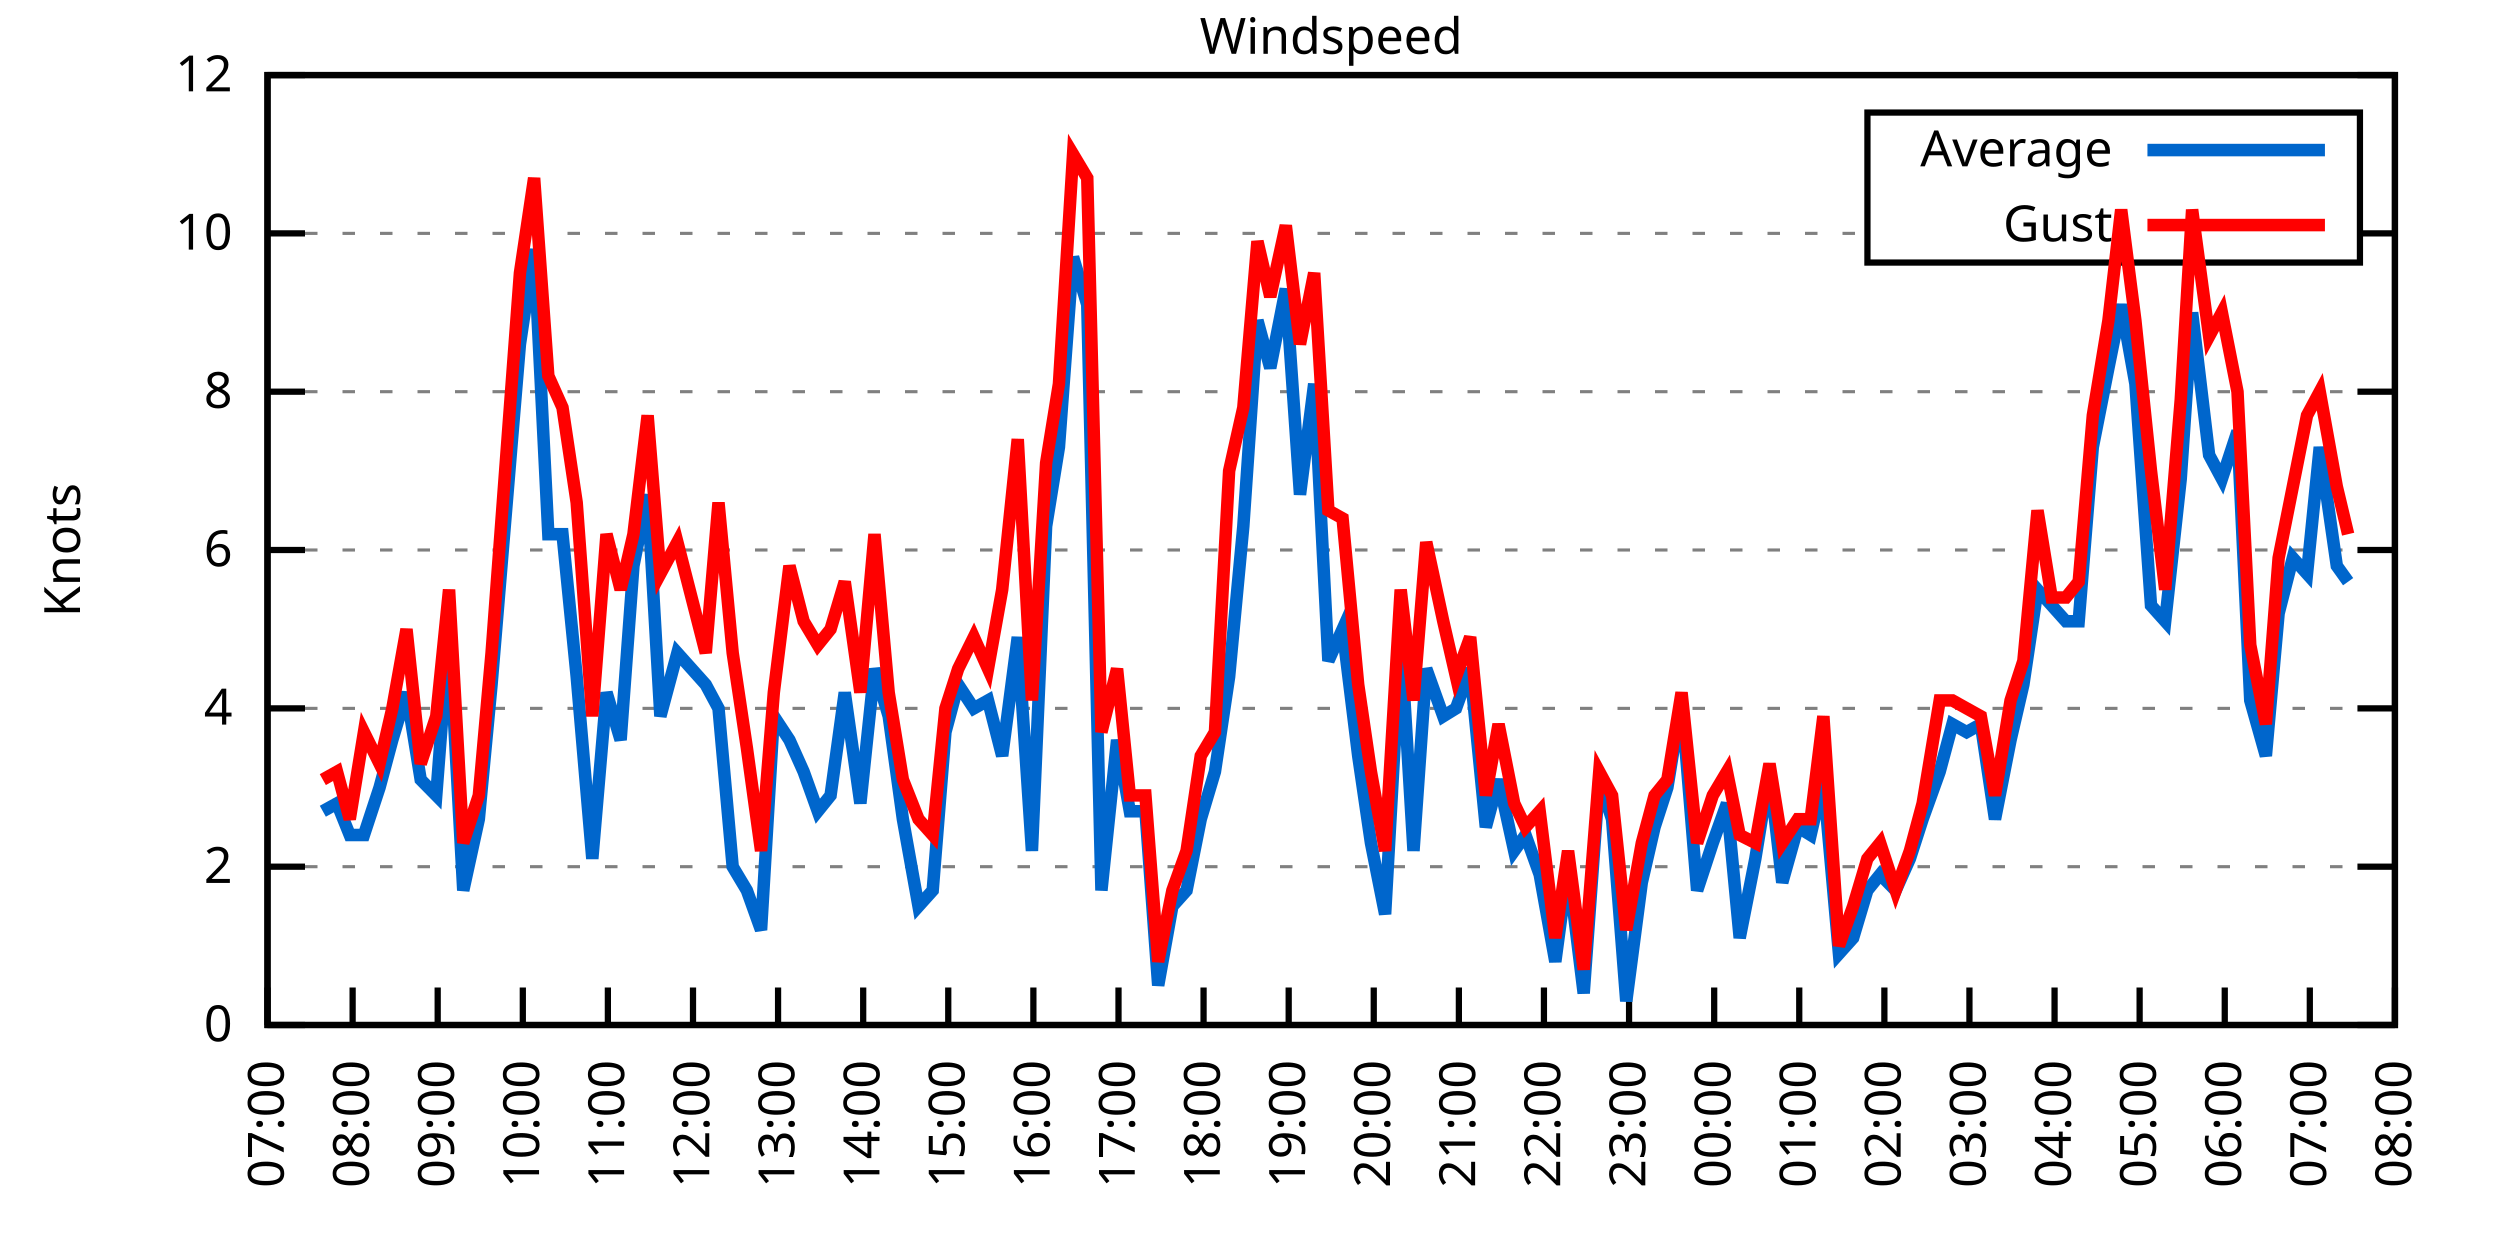
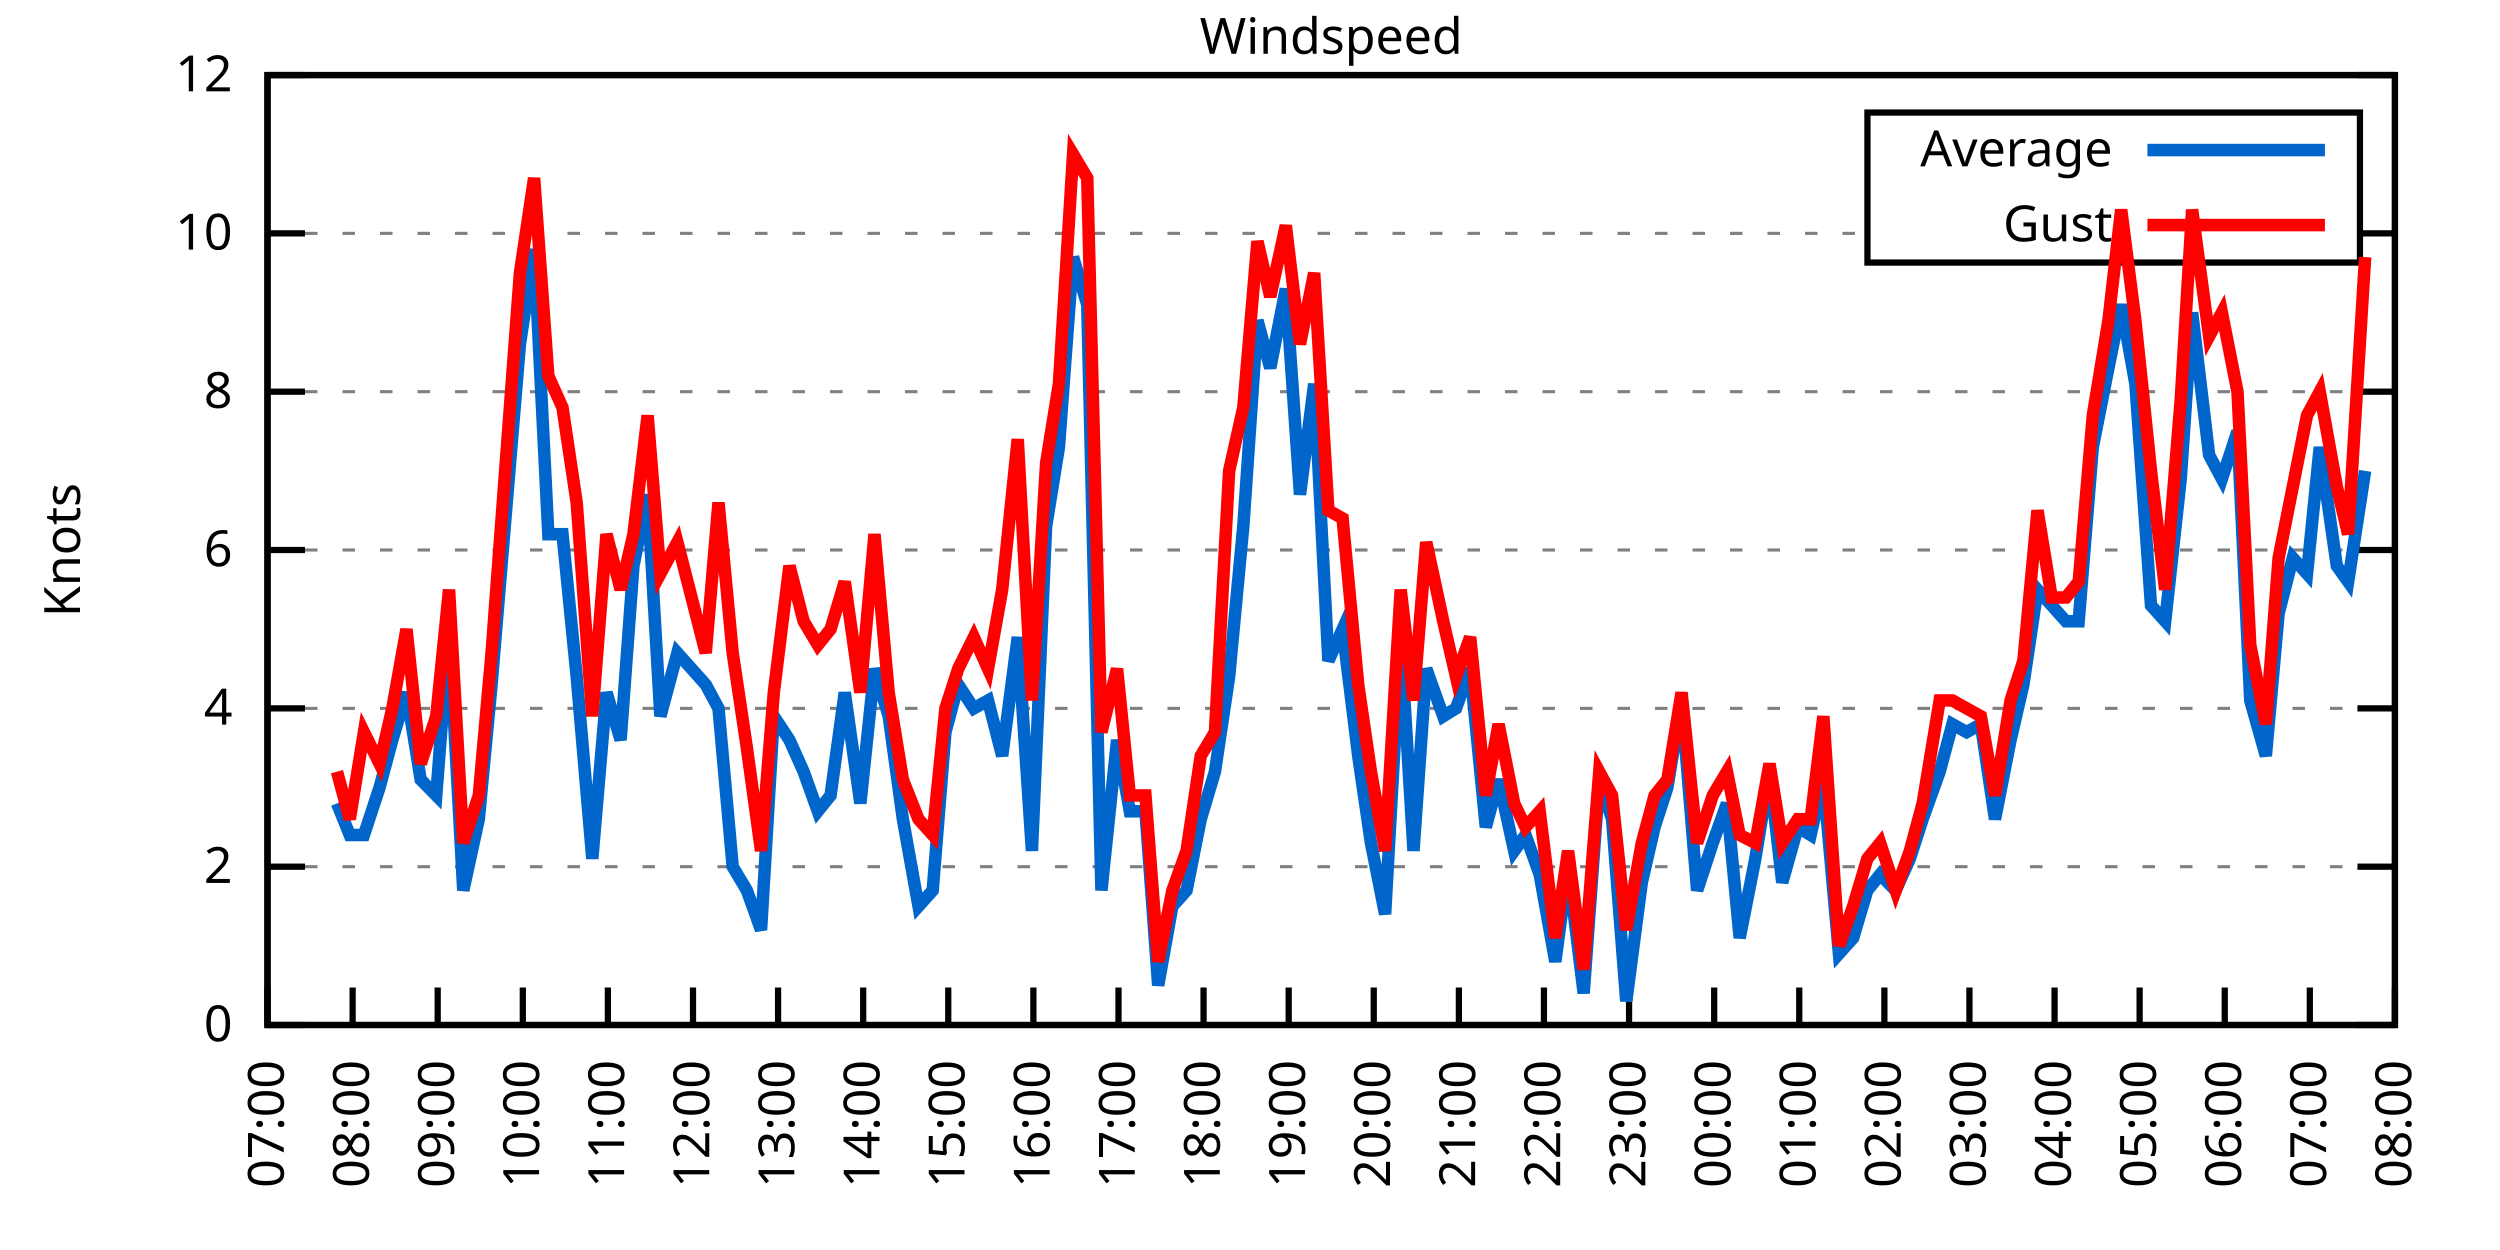
<svg xmlns="http://www.w3.org/2000/svg" xmlns:xlink="http://www.w3.org/1999/xlink" width="400" height="200" viewBox="0 0 400 200">
  <g id="gnuplot_canvas">
    <rect x="0" y="0" width="400" height="200" fill="none" />
    <defs>
      <circle id="gpDot" r="0.5" stroke-width="0.5" stroke="currentColor" />
      <path id="gpPt0" stroke-width="0.333" stroke="currentColor" d="M-1,0 h2 M0,-1 v2" />
      <path id="gpPt1" stroke-width="0.333" stroke="currentColor" d="M-1,-1 L1,1 M1,-1 L-1,1" />
      <path id="gpPt2" stroke-width="0.333" stroke="currentColor" d="M-1,0 L1,0 M0,-1 L0,1 M-1,-1 L1,1 M-1,1 L1,-1" />
      <rect id="gpPt3" stroke-width="0.333" stroke="currentColor" x="-1" y="-1" width="2" height="2" />
      <rect id="gpPt4" stroke-width="0.333" stroke="currentColor" fill="currentColor" x="-1" y="-1" width="2" height="2" />
      <circle id="gpPt5" stroke-width="0.333" stroke="currentColor" cx="0" cy="0" r="1" />
      <use xlink:href="#gpPt5" id="gpPt6" fill="currentColor" stroke="none" />
      <path id="gpPt7" stroke-width="0.333" stroke="currentColor" d="M0,-1.33 L-1.33,0.67 L1.33,0.67 z" />
      <use xlink:href="#gpPt7" id="gpPt8" fill="currentColor" stroke="none" />
      <use xlink:href="#gpPt7" id="gpPt9" stroke="currentColor" transform="rotate(180)" />
      <use xlink:href="#gpPt9" id="gpPt10" fill="currentColor" stroke="none" />
      <use xlink:href="#gpPt3" id="gpPt11" stroke="currentColor" transform="rotate(45)" />
      <use xlink:href="#gpPt11" id="gpPt12" fill="currentColor" stroke="none" />
      <path id="gpPt13" stroke-width="0.333" stroke="currentColor" d="M0,1.330 L1.265,0.411 L0.782,-1.067 L-0.782,-1.076 L-1.265,0.411 z" />
      <use xlink:href="#gpPt13" id="gpPt14" fill="currentColor" stroke="none" />
      <filter id="textbox" filterUnits="objectBoundingBox" x="0" y="0" height="1" width="1">
        <feFlood flood-color="white" flood-opacity="1" result="bgnd" />
        <feComposite in="SourceGraphic" in2="bgnd" operator="atop" />
      </filter>
      <filter id="greybox" filterUnits="objectBoundingBox" x="0" y="0" height="1" width="1">
        <feFlood flood-color="lightgrey" flood-opacity="1" result="grey" />
        <feComposite in="SourceGraphic" in2="grey" operator="atop" />
      </filter>
    </defs>
    <g fill="none" color="white" stroke="currentColor" stroke-width="1.00" stroke-linecap="butt" stroke-linejoin="miter">
</g>
    <g fill="none" color="black" stroke="currentColor" stroke-width="1.00" stroke-linecap="butt" stroke-linejoin="miter">
      <g stroke="none" shape-rendering="crispEdges">
        <polygon fill="rgb(255, 255, 255)" points="42.80,164.00 383.18,164.00 383.18,12.02 42.80,12.02 " />
      </g>
    </g>
    <g fill="none" color="black" stroke="currentColor" stroke-width="1.00" stroke-linecap="butt" stroke-linejoin="miter">
</g>
    <g fill="none" color="black" stroke="black" stroke-width="0.50" stroke-linecap="butt" stroke-linejoin="miter">
</g>
    <g fill="none" color="gray" stroke="currentColor" stroke-width="0.50" stroke-linecap="butt" stroke-linejoin="miter">
      <path stroke="gray" stroke-dasharray="2,4" class="gridline" d="M42.80,164.00 L383.19,164.00  " />
    </g>
    <g fill="none" color="gray" stroke="gray" stroke-width="1.00" stroke-linecap="butt" stroke-linejoin="miter">
</g>
    <g fill="none" color="black" stroke="currentColor" stroke-width="1.00" stroke-linecap="butt" stroke-linejoin="miter">
      <path stroke="black" d="M42.80,164.00 L48.80,164.00 M383.19,164.00 L377.19,164.00  " />
      <g transform="translate(37.20,166.60)" stroke="none" fill="black" font-family="Sans" font-size="8.00" text-anchor="end">
        <text>
          <tspan font-family="Sans"> 0</tspan>
        </text>
      </g>
    </g>
    <g fill="none" color="black" stroke="currentColor" stroke-width="1.00" stroke-linecap="butt" stroke-linejoin="miter">
</g>
    <g fill="none" color="black" stroke="black" stroke-width="0.50" stroke-linecap="butt" stroke-linejoin="miter">
</g>
    <g fill="none" color="gray" stroke="currentColor" stroke-width="0.50" stroke-linecap="butt" stroke-linejoin="miter">
      <path stroke="gray" stroke-dasharray="2,4" class="gridline" d="M42.80,138.67 L383.19,138.67  " />
    </g>
    <g fill="none" color="gray" stroke="gray" stroke-width="1.00" stroke-linecap="butt" stroke-linejoin="miter">
</g>
    <g fill="none" color="black" stroke="currentColor" stroke-width="1.00" stroke-linecap="butt" stroke-linejoin="miter">
      <path stroke="black" d="M42.80,138.67 L48.80,138.67 M383.19,138.67 L377.19,138.67  " />
      <g transform="translate(37.20,141.27)" stroke="none" fill="black" font-family="Sans" font-size="8.00" text-anchor="end">
        <text>
          <tspan font-family="Sans"> 2</tspan>
        </text>
      </g>
    </g>
    <g fill="none" color="black" stroke="currentColor" stroke-width="1.00" stroke-linecap="butt" stroke-linejoin="miter">
</g>
    <g fill="none" color="black" stroke="black" stroke-width="0.50" stroke-linecap="butt" stroke-linejoin="miter">
</g>
    <g fill="none" color="gray" stroke="currentColor" stroke-width="0.50" stroke-linecap="butt" stroke-linejoin="miter">
      <path stroke="gray" stroke-dasharray="2,4" class="gridline" d="M42.80,113.34 L383.19,113.34  " />
    </g>
    <g fill="none" color="gray" stroke="gray" stroke-width="1.00" stroke-linecap="butt" stroke-linejoin="miter">
</g>
    <g fill="none" color="black" stroke="currentColor" stroke-width="1.00" stroke-linecap="butt" stroke-linejoin="miter">
      <path stroke="black" d="M42.80,113.34 L48.80,113.34 M383.19,113.34 L377.19,113.34  " />
      <g transform="translate(37.20,115.94)" stroke="none" fill="black" font-family="Sans" font-size="8.00" text-anchor="end">
        <text>
          <tspan font-family="Sans"> 4</tspan>
        </text>
      </g>
    </g>
    <g fill="none" color="black" stroke="currentColor" stroke-width="1.00" stroke-linecap="butt" stroke-linejoin="miter">
</g>
    <g fill="none" color="black" stroke="black" stroke-width="0.50" stroke-linecap="butt" stroke-linejoin="miter">
</g>
    <g fill="none" color="gray" stroke="currentColor" stroke-width="0.50" stroke-linecap="butt" stroke-linejoin="miter">
      <path stroke="gray" stroke-dasharray="2,4" class="gridline" d="M42.80,88.00 L383.19,88.00  " />
    </g>
    <g fill="none" color="gray" stroke="gray" stroke-width="1.00" stroke-linecap="butt" stroke-linejoin="miter">
</g>
    <g fill="none" color="black" stroke="currentColor" stroke-width="1.00" stroke-linecap="butt" stroke-linejoin="miter">
      <path stroke="black" d="M42.80,88.00 L48.80,88.00 M383.19,88.00 L377.19,88.00  " />
      <g transform="translate(37.20,90.60)" stroke="none" fill="black" font-family="Sans" font-size="8.00" text-anchor="end">
        <text>
          <tspan font-family="Sans"> 6</tspan>
        </text>
      </g>
    </g>
    <g fill="none" color="black" stroke="currentColor" stroke-width="1.00" stroke-linecap="butt" stroke-linejoin="miter">
</g>
    <g fill="none" color="black" stroke="black" stroke-width="0.50" stroke-linecap="butt" stroke-linejoin="miter">
</g>
    <g fill="none" color="gray" stroke="currentColor" stroke-width="0.50" stroke-linecap="butt" stroke-linejoin="miter">
      <path stroke="gray" stroke-dasharray="2,4" class="gridline" d="M42.80,62.67 L383.19,62.67  " />
    </g>
    <g fill="none" color="gray" stroke="gray" stroke-width="1.00" stroke-linecap="butt" stroke-linejoin="miter">
</g>
    <g fill="none" color="black" stroke="currentColor" stroke-width="1.00" stroke-linecap="butt" stroke-linejoin="miter">
      <path stroke="black" d="M42.80,62.67 L48.80,62.67 M383.19,62.67 L377.19,62.67  " />
      <g transform="translate(37.20,65.27)" stroke="none" fill="black" font-family="Sans" font-size="8.00" text-anchor="end">
        <text>
          <tspan font-family="Sans"> 8</tspan>
        </text>
      </g>
    </g>
    <g fill="none" color="black" stroke="currentColor" stroke-width="1.00" stroke-linecap="butt" stroke-linejoin="miter">
</g>
    <g fill="none" color="black" stroke="black" stroke-width="0.50" stroke-linecap="butt" stroke-linejoin="miter">
</g>
    <g fill="none" color="gray" stroke="currentColor" stroke-width="0.50" stroke-linecap="butt" stroke-linejoin="miter">
      <path stroke="gray" stroke-dasharray="2,4" class="gridline" d="M42.80,37.34 L298.79,37.34 M377.59,37.34 L383.19,37.34  " />
    </g>
    <g fill="none" color="gray" stroke="gray" stroke-width="1.00" stroke-linecap="butt" stroke-linejoin="miter">
</g>
    <g fill="none" color="black" stroke="currentColor" stroke-width="1.00" stroke-linecap="butt" stroke-linejoin="miter">
      <path stroke="black" d="M42.80,37.34 L48.80,37.34 M383.19,37.34 L377.19,37.34  " />
      <g transform="translate(37.20,39.94)" stroke="none" fill="black" font-family="Sans" font-size="8.00" text-anchor="end">
        <text>
          <tspan font-family="Sans"> 10</tspan>
        </text>
      </g>
    </g>
    <g fill="none" color="black" stroke="currentColor" stroke-width="1.00" stroke-linecap="butt" stroke-linejoin="miter">
</g>
    <g fill="none" color="black" stroke="black" stroke-width="0.50" stroke-linecap="butt" stroke-linejoin="miter">
</g>
    <g fill="none" color="gray" stroke="currentColor" stroke-width="0.50" stroke-linecap="butt" stroke-linejoin="miter">
      <path stroke="gray" stroke-dasharray="2,4" class="gridline" d="M42.80,12.01 L383.19,12.01  " />
    </g>
    <g fill="none" color="gray" stroke="gray" stroke-width="1.00" stroke-linecap="butt" stroke-linejoin="miter">
</g>
    <g fill="none" color="black" stroke="currentColor" stroke-width="1.00" stroke-linecap="butt" stroke-linejoin="miter">
      <path stroke="black" d="M42.80,12.01 L48.80,12.01 M383.19,12.01 L377.19,12.01  " />
      <g transform="translate(37.20,14.61)" stroke="none" fill="black" font-family="Sans" font-size="8.00" text-anchor="end">
        <text>
          <tspan font-family="Sans"> 12</tspan>
        </text>
      </g>
    </g>
    <g fill="none" color="black" stroke="currentColor" stroke-width="1.00" stroke-linecap="butt" stroke-linejoin="miter">
      <path stroke="black" d="M42.80,164.00 L42.80,158.00  " />
      <g transform="translate(45.40,169.60) rotate(270.00)" stroke="none" fill="black" font-family="Sans" font-size="8.00" text-anchor="end">
        <text>
          <tspan font-family="Sans">07:00</tspan>
        </text>
      </g>
    </g>
    <g fill="none" color="black" stroke="currentColor" stroke-width="1.00" stroke-linecap="butt" stroke-linejoin="miter">
      <path stroke="black" d="M56.42,164.00 L56.42,158.00  " />
      <g transform="translate(59.02,169.60) rotate(270.00)" stroke="none" fill="black" font-family="Sans" font-size="8.00" text-anchor="end">
        <text>
          <tspan font-family="Sans">08:00</tspan>
        </text>
      </g>
    </g>
    <g fill="none" color="black" stroke="currentColor" stroke-width="1.00" stroke-linecap="butt" stroke-linejoin="miter">
      <path stroke="black" d="M70.03,164.00 L70.03,158.00  " />
      <g transform="translate(72.63,169.60) rotate(270.00)" stroke="none" fill="black" font-family="Sans" font-size="8.00" text-anchor="end">
        <text>
          <tspan font-family="Sans">09:00</tspan>
        </text>
      </g>
    </g>
    <g fill="none" color="black" stroke="currentColor" stroke-width="1.00" stroke-linecap="butt" stroke-linejoin="miter">
      <path stroke="black" d="M83.65,164.00 L83.65,158.00  " />
      <g transform="translate(86.25,169.60) rotate(270.00)" stroke="none" fill="black" font-family="Sans" font-size="8.00" text-anchor="end">
        <text>
          <tspan font-family="Sans">10:00</tspan>
        </text>
      </g>
    </g>
    <g fill="none" color="black" stroke="currentColor" stroke-width="1.00" stroke-linecap="butt" stroke-linejoin="miter">
      <path stroke="black" d="M97.26,164.00 L97.26,158.00  " />
      <g transform="translate(99.86,169.60) rotate(270.00)" stroke="none" fill="black" font-family="Sans" font-size="8.00" text-anchor="end">
        <text>
          <tspan font-family="Sans">11:00</tspan>
        </text>
      </g>
    </g>
    <g fill="none" color="black" stroke="currentColor" stroke-width="1.00" stroke-linecap="butt" stroke-linejoin="miter">
      <path stroke="black" d="M110.88,164.00 L110.88,158.00  " />
      <g transform="translate(113.48,169.60) rotate(270.00)" stroke="none" fill="black" font-family="Sans" font-size="8.00" text-anchor="end">
        <text>
          <tspan font-family="Sans">12:00</tspan>
        </text>
      </g>
    </g>
    <g fill="none" color="black" stroke="currentColor" stroke-width="1.00" stroke-linecap="butt" stroke-linejoin="miter">
      <path stroke="black" d="M124.49,164.00 L124.49,158.00  " />
      <g transform="translate(127.09,169.60) rotate(270.00)" stroke="none" fill="black" font-family="Sans" font-size="8.00" text-anchor="end">
        <text>
          <tspan font-family="Sans">13:00</tspan>
        </text>
      </g>
    </g>
    <g fill="none" color="black" stroke="currentColor" stroke-width="1.00" stroke-linecap="butt" stroke-linejoin="miter">
      <path stroke="black" d="M138.11,164.00 L138.11,158.00  " />
      <g transform="translate(140.71,169.60) rotate(270.00)" stroke="none" fill="black" font-family="Sans" font-size="8.00" text-anchor="end">
        <text>
          <tspan font-family="Sans">14:00</tspan>
        </text>
      </g>
    </g>
    <g fill="none" color="black" stroke="currentColor" stroke-width="1.00" stroke-linecap="butt" stroke-linejoin="miter">
      <path stroke="black" d="M151.72,164.00 L151.72,158.00  " />
      <g transform="translate(154.32,169.60) rotate(270.00)" stroke="none" fill="black" font-family="Sans" font-size="8.00" text-anchor="end">
        <text>
          <tspan font-family="Sans">15:00</tspan>
        </text>
      </g>
    </g>
    <g fill="none" color="black" stroke="currentColor" stroke-width="1.00" stroke-linecap="butt" stroke-linejoin="miter">
      <path stroke="black" d="M165.34,164.00 L165.34,158.00  " />
      <g transform="translate(167.94,169.60) rotate(270.00)" stroke="none" fill="black" font-family="Sans" font-size="8.00" text-anchor="end">
        <text>
          <tspan font-family="Sans">16:00</tspan>
        </text>
      </g>
    </g>
    <g fill="none" color="black" stroke="currentColor" stroke-width="1.00" stroke-linecap="butt" stroke-linejoin="miter">
      <path stroke="black" d="M178.96,164.00 L178.96,158.00  " />
      <g transform="translate(181.56,169.60) rotate(270.00)" stroke="none" fill="black" font-family="Sans" font-size="8.00" text-anchor="end">
        <text>
          <tspan font-family="Sans">17:00</tspan>
        </text>
      </g>
    </g>
    <g fill="none" color="black" stroke="currentColor" stroke-width="1.00" stroke-linecap="butt" stroke-linejoin="miter">
      <path stroke="black" d="M192.57,164.00 L192.57,158.00  " />
      <g transform="translate(195.17,169.60) rotate(270.00)" stroke="none" fill="black" font-family="Sans" font-size="8.00" text-anchor="end">
        <text>
          <tspan font-family="Sans">18:00</tspan>
        </text>
      </g>
    </g>
    <g fill="none" color="black" stroke="currentColor" stroke-width="1.00" stroke-linecap="butt" stroke-linejoin="miter">
      <path stroke="black" d="M206.19,164.00 L206.19,158.00  " />
      <g transform="translate(208.79,169.60) rotate(270.00)" stroke="none" fill="black" font-family="Sans" font-size="8.00" text-anchor="end">
        <text>
          <tspan font-family="Sans">19:00</tspan>
        </text>
      </g>
    </g>
    <g fill="none" color="black" stroke="currentColor" stroke-width="1.00" stroke-linecap="butt" stroke-linejoin="miter">
      <path stroke="black" d="M219.80,164.00 L219.80,158.00  " />
      <g transform="translate(222.40,169.60) rotate(270.00)" stroke="none" fill="black" font-family="Sans" font-size="8.00" text-anchor="end">
        <text>
          <tspan font-family="Sans">20:00</tspan>
        </text>
      </g>
    </g>
    <g fill="none" color="black" stroke="currentColor" stroke-width="1.00" stroke-linecap="butt" stroke-linejoin="miter">
      <path stroke="black" d="M233.42,164.00 L233.42,158.00  " />
      <g transform="translate(236.02,169.60) rotate(270.00)" stroke="none" fill="black" font-family="Sans" font-size="8.00" text-anchor="end">
        <text>
          <tspan font-family="Sans">21:00</tspan>
        </text>
      </g>
    </g>
    <g fill="none" color="black" stroke="currentColor" stroke-width="1.00" stroke-linecap="butt" stroke-linejoin="miter">
      <path stroke="black" d="M247.03,164.00 L247.03,158.00  " />
      <g transform="translate(249.63,169.60) rotate(270.00)" stroke="none" fill="black" font-family="Sans" font-size="8.00" text-anchor="end">
        <text>
          <tspan font-family="Sans">22:00</tspan>
        </text>
      </g>
    </g>
    <g fill="none" color="black" stroke="currentColor" stroke-width="1.00" stroke-linecap="butt" stroke-linejoin="miter">
      <path stroke="black" d="M260.65,164.00 L260.65,158.00  " />
      <g transform="translate(263.25,169.60) rotate(270.00)" stroke="none" fill="black" font-family="Sans" font-size="8.00" text-anchor="end">
        <text>
          <tspan font-family="Sans">23:00</tspan>
        </text>
      </g>
    </g>
    <g fill="none" color="black" stroke="currentColor" stroke-width="1.00" stroke-linecap="butt" stroke-linejoin="miter">
      <path stroke="black" d="M274.27,164.00 L274.27,158.00  " />
      <g transform="translate(276.87,169.60) rotate(270.00)" stroke="none" fill="black" font-family="Sans" font-size="8.00" text-anchor="end">
        <text>
          <tspan font-family="Sans">00:00</tspan>
        </text>
      </g>
    </g>
    <g fill="none" color="black" stroke="currentColor" stroke-width="1.00" stroke-linecap="butt" stroke-linejoin="miter">
      <path stroke="black" d="M287.88,164.00 L287.88,158.00  " />
      <g transform="translate(290.48,169.60) rotate(270.00)" stroke="none" fill="black" font-family="Sans" font-size="8.00" text-anchor="end">
        <text>
          <tspan font-family="Sans">01:00</tspan>
        </text>
      </g>
    </g>
    <g fill="none" color="black" stroke="currentColor" stroke-width="1.00" stroke-linecap="butt" stroke-linejoin="miter">
      <path stroke="black" d="M301.50,164.00 L301.50,158.00  " />
      <g transform="translate(304.10,169.60) rotate(270.00)" stroke="none" fill="black" font-family="Sans" font-size="8.00" text-anchor="end">
        <text>
          <tspan font-family="Sans">02:00</tspan>
        </text>
      </g>
    </g>
    <g fill="none" color="black" stroke="currentColor" stroke-width="1.00" stroke-linecap="butt" stroke-linejoin="miter">
      <path stroke="black" d="M315.11,164.00 L315.11,158.00  " />
      <g transform="translate(317.71,169.60) rotate(270.00)" stroke="none" fill="black" font-family="Sans" font-size="8.00" text-anchor="end">
        <text>
          <tspan font-family="Sans">03:00</tspan>
        </text>
      </g>
    </g>
    <g fill="none" color="black" stroke="currentColor" stroke-width="1.00" stroke-linecap="butt" stroke-linejoin="miter">
      <path stroke="black" d="M328.73,164.00 L328.73,158.00  " />
      <g transform="translate(331.33,169.60) rotate(270.00)" stroke="none" fill="black" font-family="Sans" font-size="8.00" text-anchor="end">
        <text>
          <tspan font-family="Sans">04:00</tspan>
        </text>
      </g>
    </g>
    <g fill="none" color="black" stroke="currentColor" stroke-width="1.00" stroke-linecap="butt" stroke-linejoin="miter">
      <path stroke="black" d="M342.34,164.00 L342.34,158.00  " />
      <g transform="translate(344.94,169.60) rotate(270.00)" stroke="none" fill="black" font-family="Sans" font-size="8.00" text-anchor="end">
        <text>
          <tspan font-family="Sans">05:00</tspan>
        </text>
      </g>
    </g>
    <g fill="none" color="black" stroke="currentColor" stroke-width="1.00" stroke-linecap="butt" stroke-linejoin="miter">
      <path stroke="black" d="M355.96,164.00 L355.96,158.00  " />
      <g transform="translate(358.56,169.60) rotate(270.00)" stroke="none" fill="black" font-family="Sans" font-size="8.00" text-anchor="end">
        <text>
          <tspan font-family="Sans">06:00</tspan>
        </text>
      </g>
    </g>
    <g fill="none" color="black" stroke="currentColor" stroke-width="1.00" stroke-linecap="butt" stroke-linejoin="miter">
      <path stroke="black" d="M369.57,164.00 L369.57,158.00  " />
      <g transform="translate(372.17,169.60) rotate(270.00)" stroke="none" fill="black" font-family="Sans" font-size="8.00" text-anchor="end">
        <text>
          <tspan font-family="Sans">07:00</tspan>
        </text>
      </g>
    </g>
    <g fill="none" color="black" stroke="currentColor" stroke-width="1.00" stroke-linecap="butt" stroke-linejoin="miter">
      <path stroke="black" d="M383.19,164.00 L383.19,158.00  " />
      <g transform="translate(385.79,169.60) rotate(270.00)" stroke="none" fill="black" font-family="Sans" font-size="8.00" text-anchor="end">
        <text>
          <tspan font-family="Sans">08:00</tspan>
        </text>
      </g>
    </g>
    <g fill="none" color="black" stroke="currentColor" stroke-width="1.00" stroke-linecap="butt" stroke-linejoin="miter">
</g>
    <g fill="none" color="black" stroke="currentColor" stroke-width="1.00" stroke-linecap="butt" stroke-linejoin="miter">
      <path stroke="black" d="M42.80,12.01 L42.80,164.00 L383.19,164.00 L383.19,12.01 L42.80,12.01 Z  " />
    </g>
    <g fill="none" color="black" stroke="currentColor" stroke-width="1.00" stroke-linecap="butt" stroke-linejoin="miter">
</g>
    <g fill="none" color="black" stroke="currentColor" stroke-width="1.00" stroke-linecap="butt" stroke-linejoin="miter">
      <path stroke="black" d="M298.79,42.01 L298.79,18.01 L377.59,18.01 L377.59,42.01 L298.79,42.01 Z  " />
    </g>
    <g id="Windspeed_plot_1">
      <g fill="none" color="white" stroke="black" stroke-width="2.00" stroke-linecap="butt" stroke-linejoin="miter">
</g>
      <g fill="none" color="black" stroke="currentColor" stroke-width="2.00" stroke-linecap="butt" stroke-linejoin="miter">
        <g transform="translate(337.99,26.61)" stroke="none" fill="black" font-family="Sans" font-size="8.00" text-anchor="end">
          <text>
            <tspan font-family="Sans">Average</tspan>
          </text>
        </g>
      </g>
      <g fill="none" color="black" stroke="currentColor" stroke-width="2.00" stroke-linecap="butt" stroke-linejoin="miter">
-         <path stroke="rgb(  0, 102, 204)" d="M343.59,24.01 L371.99,24.01 M51.65,129.80 L53.92,128.54 L55.96,133.60 L58.23,133.60 L60.73,126.00 L62.77,118.40   L65.04,110.80 L67.31,124.74 L69.80,127.27 L71.85,100.67 L74.12,142.47 L76.61,131.07 L78.65,109.54 L83.19,55.07   L85.46,39.87 L87.73,85.47 L90.00,85.47 L92.27,108.27 L94.77,137.40 L97.04,110.80 L99.30,118.40 L101.35,90.54   L103.62,79.14 L105.66,114.60 L108.38,104.47 L112.92,109.54 L114.96,113.34 L117.23,138.67 L119.50,142.47 L121.77,148.80   L123.81,114.60 L126.31,118.40 L128.58,123.47 L130.85,129.80 L132.89,127.27 L135.16,110.80 L137.66,128.54 L139.92,107.00   L142.19,114.60 L144.46,131.07 L146.96,145.00 L149.23,142.47 L151.27,117.14 L153.31,109.54 L155.81,113.34 L158.08,112.07   L160.35,120.94 L162.84,101.94 L165.11,136.14 L167.38,84.21 L169.43,71.54 L171.69,41.14 L173.96,48.74 L176.23,142.47   L178.73,118.40 L180.77,129.80 L183.27,129.80 L185.31,157.67 L187.58,145.00 L189.85,142.47 L192.12,131.07 L194.39,123.47   L196.66,108.27 L198.93,84.21 L201.19,51.27 L203.24,58.87 L205.73,46.21 L208.00,79.14 L210.27,61.41 L212.54,105.74   L214.81,100.67 L217.31,120.94 L219.35,134.87 L221.62,146.27 L224.11,101.94 L226.16,136.14 L228.20,107.00 L230.92,114.60   L232.96,113.34 L235.23,107.00 L237.73,132.34 L239.77,124.74 L242.27,136.14 L244.08,133.60 L246.35,139.93 L248.85,153.87   L250.89,138.67 L253.39,158.93 L255.88,124.74 L257.93,131.07 L260.20,160.20 L262.69,141.20 L264.73,132.34 L266.78,126.00   L269.05,112.07 L271.54,142.47 L274.04,134.87 L276.31,128.54 L278.35,150.07 L280.85,137.40 L283.12,123.47 L285.16,141.20   L287.65,132.34 L289.70,133.60 L291.74,124.74 L294.23,152.60 L296.50,150.07 L298.77,142.47 L300.82,139.93 L303.31,142.47   L305.58,137.40 L307.62,131.07 L310.35,123.47 L312.39,115.87 L314.66,117.14 L316.93,115.87 L319.20,131.07 L321.69,118.40   L323.74,109.54 L326.00,94.34 L328.27,96.87 L330.54,99.40 L332.59,99.40 L334.85,71.54 L337.35,58.87 L339.39,48.74   L341.66,61.41 L344.16,96.87 L346.43,99.40 L348.92,76.61 L350.74,50.01 L353.46,72.81 L355.50,76.61 L358.00,69.01   L360.04,112.07 L362.54,120.94 L364.58,98.14 L366.85,89.27 L369.12,91.80 L371.16,71.54 L373.89,90.54 L375.70,93.07    " />
+         <path stroke="rgb(  0, 102, 204)" d="M343.59,24.01 L371.99,24.01 M53.92,128.54 L55.96,133.60 L58.23,133.60 L60.73,126.00 L62.77,118.40 L65.04,110.80   L67.31,124.74 L69.80,127.27 L71.85,100.67 L74.12,142.47 L76.61,131.07 L78.65,109.54 L83.19,55.07 L85.46,39.87   L87.73,85.47 L90.00,85.47 L92.27,108.27 L94.77,137.40 L97.04,110.80 L99.30,118.40 L101.35,90.54 L103.62,79.14   L105.66,114.60 L108.38,104.47 L112.92,109.54 L114.96,113.34 L117.23,138.67 L119.50,142.47 L121.77,148.80 L123.81,114.60   L126.31,118.40 L128.58,123.47 L130.85,129.80 L132.89,127.27 L135.16,110.80 L137.66,128.54 L139.92,107.00 L142.19,114.60   L144.46,131.07 L146.96,145.00 L149.23,142.47 L151.27,117.14 L153.31,109.54 L155.81,113.34 L158.08,112.07 L160.35,120.94   L162.84,101.94 L165.11,136.14 L167.38,84.21 L169.43,71.54 L171.69,41.14 L173.96,48.74 L176.23,142.47 L178.73,118.40   L180.77,129.80 L183.27,129.80 L185.31,157.67 L187.58,145.00 L189.85,142.47 L192.12,131.07 L194.39,123.47 L196.66,108.27   L198.93,84.21 L201.19,51.27 L203.24,58.87 L205.73,46.21 L208.00,79.14 L210.27,61.41 L212.54,105.74 L214.81,100.67   L217.31,120.94 L219.35,134.87 L221.62,146.27 L224.11,101.94 L226.16,136.14 L228.20,107.00 L230.92,114.60 L232.96,113.34   L235.23,107.00 L237.73,132.34 L239.77,124.74 L242.27,136.14 L244.08,133.60 L246.35,139.93 L248.85,153.87 L250.89,138.67   L253.39,158.93 L255.88,124.74 L257.93,131.07 L260.20,160.20 L262.69,141.20 L264.73,132.34 L266.78,126.00 L269.05,112.07   L271.54,142.47 L274.04,134.87 L276.31,128.54 L278.35,150.07 L280.85,137.40 L283.12,123.47 L285.16,141.20 L287.65,132.34   L289.70,133.60 L291.74,124.74 L294.23,152.60 L296.50,150.07 L298.77,142.47 L300.82,139.93 L303.31,142.47 L305.58,137.40   L307.62,131.07 L310.35,123.47 L312.39,115.87 L314.66,117.14 L316.93,115.87 L319.20,131.07 L321.69,118.40 L323.74,109.54   L326.00,94.34 L328.27,96.87 L330.54,99.40 L332.59,99.40 L334.85,71.54 L337.35,58.87 L339.39,48.74 L341.66,61.41   L344.16,96.87 L346.43,99.40 L348.92,76.61 L350.74,50.01 L353.46,72.81 L355.50,76.61 L358.00,69.01 L360.04,112.07   L362.54,120.94 L364.58,98.14 L366.85,89.27 L369.12,91.80 L371.16,71.54 L373.89,90.54 L375.70,93.07 L378.42,75.34    " />
      </g>
    </g>
    <g id="Windspeed_plot_2">
      <g fill="none" color="black" stroke="currentColor" stroke-width="2.00" stroke-linecap="butt" stroke-linejoin="miter">
        <g transform="translate(337.99,38.61)" stroke="none" fill="black" font-family="Sans" font-size="8.00" text-anchor="end">
          <text>
            <tspan font-family="Sans">Gust</tspan>
          </text>
        </g>
      </g>
      <g fill="none" color="black" stroke="currentColor" stroke-width="2.00" stroke-linecap="butt" stroke-linejoin="miter">
-         <path stroke="rgb(255,   0,   0)" d="M343.59,36.01 L371.99,36.01 M51.65,124.74 L53.92,123.47 L55.96,131.07 L58.23,117.14 L60.73,122.20 L62.77,113.34   L65.04,100.67 L67.31,122.20 L69.80,114.60 L71.85,94.34 L74.12,134.87 L76.61,127.27 L78.65,104.47 L83.19,43.67   L85.46,28.48 L87.73,60.14 L90.00,65.21 L92.27,80.41 L94.77,114.60 L97.04,85.47 L99.30,94.34 L101.35,85.47   L103.62,66.47 L105.66,91.80 L108.38,86.74 L112.92,104.47 L114.96,80.41 L117.23,104.47 L119.50,119.67 L121.77,136.14   L123.81,110.80 L126.31,90.54 L128.58,99.40 L130.85,103.20 L132.89,100.67 L135.16,93.07 L137.66,110.80 L139.92,85.47   L142.19,110.80 L144.46,124.74 L146.96,131.07 L149.23,133.60 L151.27,113.34 L153.31,107.00 L155.81,101.94 L158.08,107.00   L160.35,94.34 L162.84,70.27 L165.11,112.07 L167.38,74.07 L169.43,61.41 L171.69,24.68 L173.96,28.48 L176.23,117.14   L178.73,107.00 L180.77,127.27 L183.27,127.27 L185.31,153.87 L187.58,142.47 L189.85,136.14 L192.12,120.94 L194.39,117.14   L196.66,75.34 L198.93,65.21 L201.19,38.61 L203.24,47.47 L205.73,36.08 L208.00,55.07 L210.27,43.67 L212.54,81.67   L214.81,82.94 L217.31,109.54 L219.35,123.47 L221.62,136.14 L224.11,94.34 L226.16,112.07 L228.20,86.74 L230.92,99.40   L232.96,108.27 L235.23,101.94 L237.73,127.27 L239.77,115.87 L242.27,128.54 L244.08,132.34 L246.35,129.80 L248.85,150.07   L250.89,136.14 L253.39,155.13 L255.88,123.47 L257.93,127.27 L260.20,148.80 L262.69,134.87 L264.73,127.27 L266.78,124.74   L269.05,110.80 L271.54,134.87 L274.04,127.27 L276.31,123.47 L278.35,133.60 L280.85,134.87 L283.12,122.20 L285.16,134.87   L287.65,131.07 L289.70,131.07 L291.74,114.60 L294.23,151.33 L296.50,145.00 L298.77,137.40 L300.82,134.87 L303.31,142.47   L305.58,136.14 L307.62,128.54 L310.35,112.07 L312.39,112.07 L314.66,113.34 L316.93,114.60 L319.20,127.27 L321.69,112.07   L323.74,105.74 L326.00,81.67 L328.27,95.60 L330.54,95.60 L332.59,93.07 L334.85,66.47 L337.35,51.27 L339.39,33.54   L341.66,51.27 L344.16,75.34 L346.43,94.34 L348.92,63.94 L350.74,33.54 L353.46,53.81 L355.50,50.01 L358.00,62.67   L360.04,103.20 L362.54,115.87 L364.58,89.27 L366.85,77.87 L369.12,66.47 L371.16,62.67 L373.89,77.87 L375.70,85.47    " />
+         <path stroke="rgb(255,   0,   0)" d="M343.59,36.01 L371.99,36.01 M53.92,123.47 L55.96,131.07 L58.23,117.14 L60.73,122.20 L62.77,113.34 L65.04,100.67   L67.31,122.20 L69.80,114.60 L71.85,94.34 L74.12,134.87 L76.61,127.27 L78.65,104.47 L83.19,43.67 L85.46,28.48   L87.73,60.14 L90.00,65.21 L92.27,80.41 L94.77,114.60 L97.04,85.47 L99.30,94.34 L101.35,85.47 L103.62,66.47   L105.66,91.80 L108.38,86.74 L112.92,104.47 L114.96,80.41 L117.23,104.47 L119.50,119.67 L121.77,136.14 L123.81,110.80   L126.31,90.54 L128.58,99.40 L130.85,103.20 L132.89,100.67 L135.16,93.07 L137.66,110.80 L139.92,85.47 L142.19,110.80   L144.46,124.74 L146.96,131.07 L149.23,133.60 L151.27,113.34 L153.31,107.00 L155.81,101.94 L158.08,107.00 L160.35,94.34   L162.84,70.27 L165.11,112.07 L167.38,74.07 L169.43,61.41 L171.69,24.68 L173.96,28.48 L176.23,117.14 L178.73,107.00   L180.77,127.27 L183.27,127.27 L185.31,153.87 L187.58,142.47 L189.85,136.14 L192.12,120.94 L194.39,117.14 L196.66,75.34   L198.93,65.21 L201.19,38.61 L203.24,47.47 L205.73,36.08 L208.00,55.07 L210.27,43.67 L212.54,81.67 L214.81,82.94   L217.31,109.54 L219.35,123.47 L221.62,136.14 L224.11,94.34 L226.16,112.07 L228.20,86.74 L230.92,99.40 L232.96,108.27   L235.23,101.94 L237.73,127.27 L239.77,115.87 L242.27,128.54 L244.08,132.34 L246.35,129.80 L248.85,150.07 L250.89,136.14   L253.39,155.13 L255.88,123.47 L257.93,127.27 L260.20,148.80 L262.69,134.87 L264.73,127.27 L266.78,124.74 L269.05,110.80   L271.54,134.87 L274.04,127.27 L276.31,123.47 L278.35,133.60 L280.85,134.87 L283.12,122.20 L285.16,134.87 L287.65,131.07   L289.70,131.07 L291.74,114.60 L294.23,151.33 L296.50,145.00 L298.77,137.40 L300.82,134.87 L303.31,142.47 L305.58,136.14   L307.62,128.54 L310.35,112.07 L312.39,112.07 L314.66,113.34 L316.93,114.60 L319.20,127.27 L321.69,112.07 L323.74,105.74   L326.00,81.67 L328.27,95.60 L330.54,95.60 L332.59,93.07 L334.85,66.47 L337.35,51.27 L339.39,33.54 L341.66,51.27   L344.16,75.34 L346.43,94.34 L348.92,63.94 L350.74,33.54 L353.46,53.81 L355.50,50.01 L358.00,62.67 L360.04,103.20   L362.54,115.87 L364.58,89.27 L366.85,77.87 L369.12,66.47 L371.16,62.67 L373.89,77.87 L375.70,85.47 L378.42,41.14    " />
      </g>
    </g>
    <g fill="none" color="black" stroke="currentColor" stroke-width="2.00" stroke-linecap="butt" stroke-linejoin="miter">
</g>
    <g fill="none" color="black" stroke="black" stroke-width="1.00" stroke-linecap="butt" stroke-linejoin="miter">
</g>
    <g fill="none" color="black" stroke="currentColor" stroke-width="1.00" stroke-linecap="butt" stroke-linejoin="miter">
      <path stroke="black" d="M42.80,12.01 L42.80,164.00 L383.19,164.00 L383.19,12.01 L42.80,12.01 Z  " />
      <g transform="translate(12.80,88.01) rotate(270.00)" stroke="none" fill="black" font-family="Sans" font-size="8.00" text-anchor="middle">
        <text>
          <tspan font-family="Sans">Knots</tspan>
        </text>
      </g>
    </g>
    <g fill="none" color="black" stroke="currentColor" stroke-width="1.00" stroke-linecap="butt" stroke-linejoin="miter">
</g>
    <g fill="none" color="black" stroke="currentColor" stroke-width="1.00" stroke-linecap="butt" stroke-linejoin="miter">
      <g transform="translate(212.99,8.61)" stroke="none" fill="black" font-family="Sans" font-size="8.00" text-anchor="middle">
        <text>
          <tspan font-family="Sans">Windspeed</tspan>
        </text>
      </g>
    </g>
    <g fill="none" color="black" stroke="currentColor" stroke-width="1.00" stroke-linecap="butt" stroke-linejoin="miter">
</g>
  </g>
</svg>
